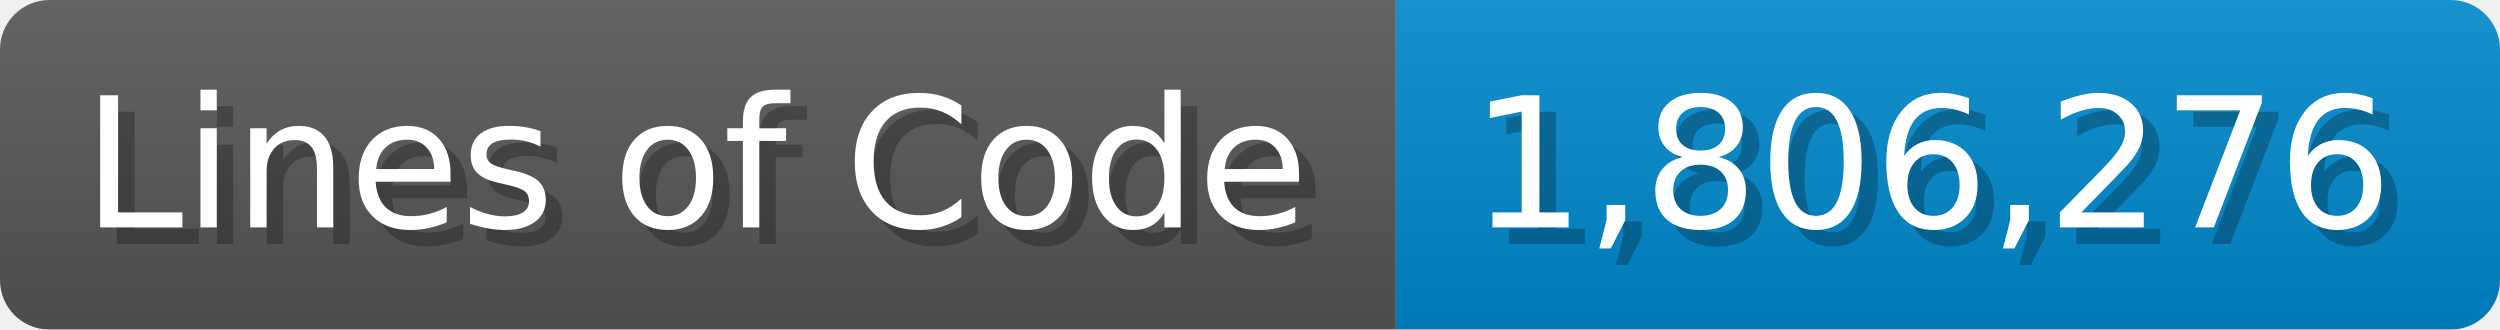
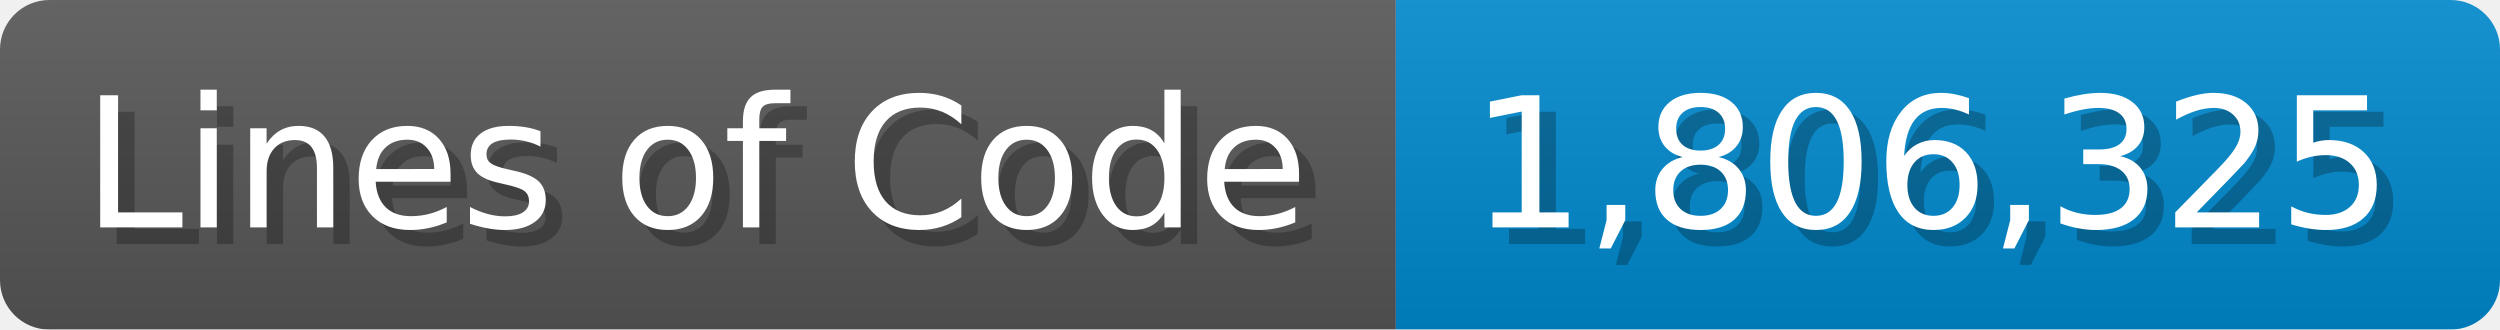
<svg xmlns="http://www.w3.org/2000/svg" width="151.7" height="20" viewBox="0 0 1517 200">
  <linearGradient id="a" x2="0" y2="100%">
    <stop offset="0" stop-opacity=".1" stop-color="#EEE" />
    <stop offset="1" stop-opacity=".1" />
  </linearGradient>
  <mask id="m">
    <rect width="1517" height="200" rx="30" fill="#FFF" />
  </mask>
  <g mask="url(#m)">
    <rect width="847" height="200" fill="#555" />
    <rect width="670" height="200" fill="#08C" x="847" />
    <rect width="1517" height="200" fill="url(#a)" />
  </g>
  <g fill="#fff" text-anchor="start" font-family="Verdana,DejaVu Sans,sans-serif" font-size="110">
    <text x="60" y="148" textLength="747" fill="#000" opacity="0.25">Lines of Code</text>
    <text x="50" y="138" textLength="747">Lines of Code</text>
-     <text x="902" y="148" textLength="570" fill="#000" opacity="0.25">1,806,276</text>
-     <text x="892" y="138" textLength="570">1,806,276</text>
+     <text x="902" y="148" textLength="570" fill="#000" opacity="0.25">1,806,325</text>
+     <text x="892" y="138" textLength="570">1,806,325</text>
  </g>
</svg>
